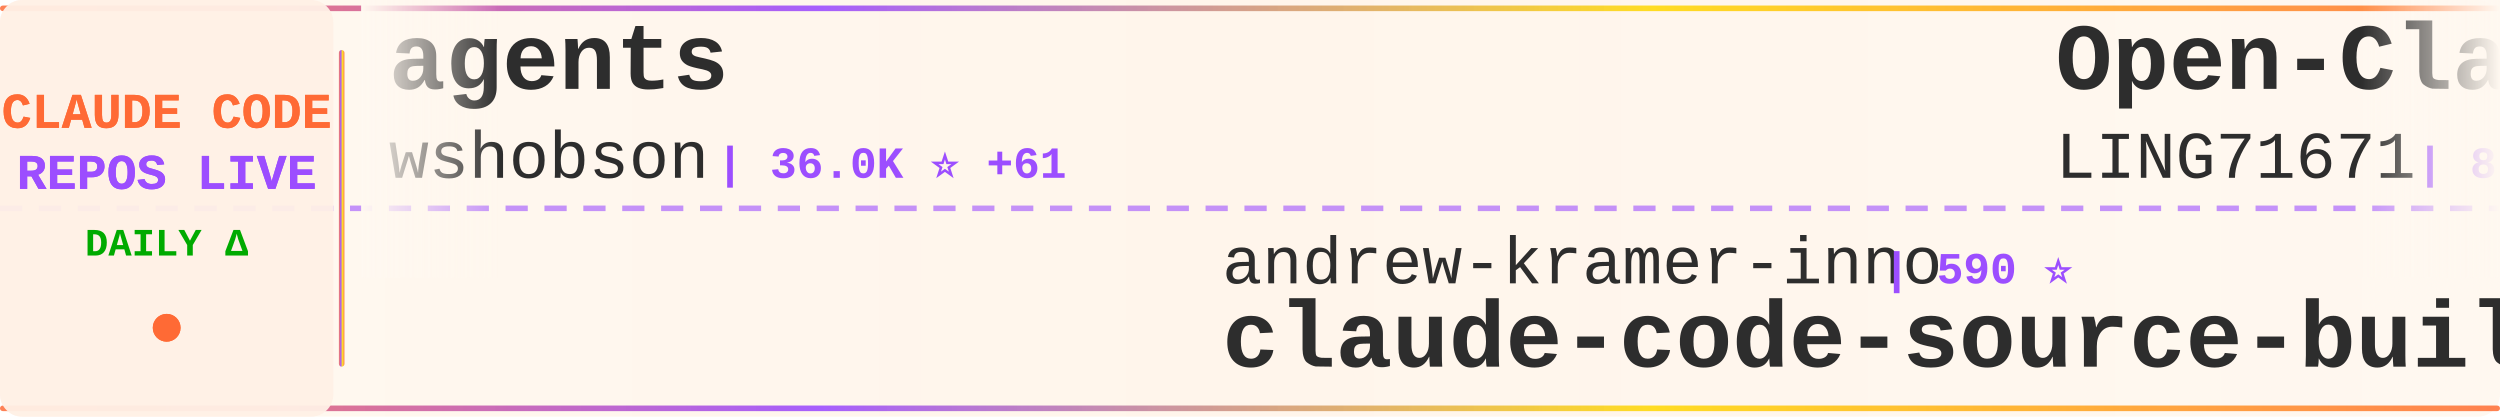
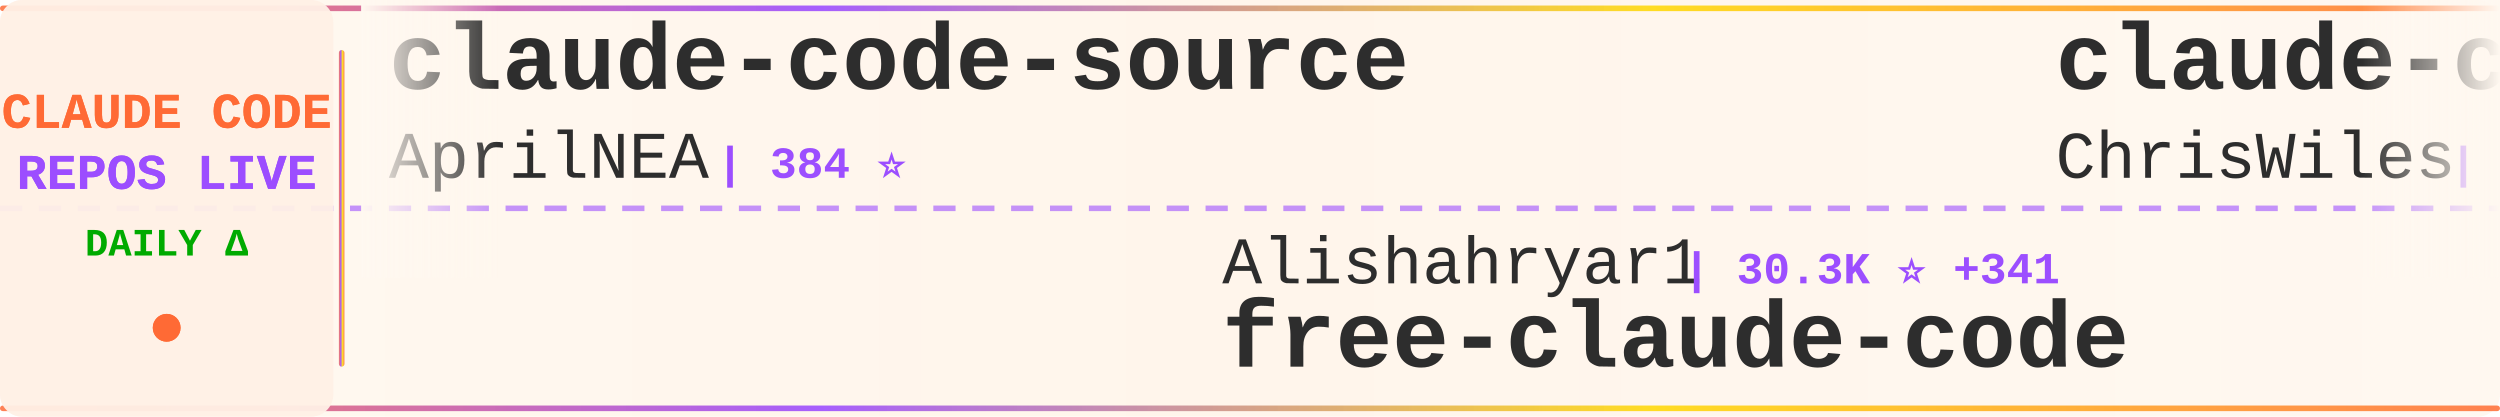
<svg xmlns="http://www.w3.org/2000/svg" width="900" height="150">
  <defs>
    <linearGradient id="tickerBg" x1="0%" y1="0%" x2="100%" y2="0%">
      <stop offset="0%" style="stop-color:#fff8f0;stop-opacity:0.98" />
      <stop offset="50%" style="stop-color:#fff5eb;stop-opacity:1" />
      <stop offset="100%" style="stop-color:#fff8f0;stop-opacity:0.98" />
    </linearGradient>
    <linearGradient id="borderGrad" x1="0%" y1="0%" x2="100%" y2="0%">
      <stop offset="0%" style="stop-color:#FF6B35;stop-opacity:0.85">
        <animate attributeName="stop-opacity" values="0.85;1;0.85" dur="2s" repeatCount="indefinite" />
      </stop>
      <stop offset="33%" style="stop-color:#9C4EFF;stop-opacity:0.9">
        <animate attributeName="stop-opacity" values="0.9;1;0.9" dur="2.2s" repeatCount="indefinite" />
      </stop>
      <stop offset="66%" style="stop-color:#FFD700;stop-opacity:0.85">
        <animate attributeName="stop-opacity" values="0.85;1;0.85" dur="1.8s" repeatCount="indefinite" />
      </stop>
      <stop offset="100%" style="stop-color:#FF6B35;stop-opacity:0.85">
        <animate attributeName="stop-opacity" values="0.85;1;0.85" dur="2s" repeatCount="indefinite" />
      </stop>
    </linearGradient>
    <filter id="textGlow">
      <feGaussianBlur stdDeviation="0.15" result="coloredBlur" />
      <feMerge>
        <feMergeNode in="coloredBlur" />
        <feMergeNode in="SourceGraphic" />
      </feMerge>
    </filter>
    <filter id="metricGlow">
      <feGaussianBlur stdDeviation="0.2" result="coloredBlur" />
      <feMerge>
        <feMergeNode in="coloredBlur" />
        <feMergeNode in="SourceGraphic" />
      </feMerge>
    </filter>
    <linearGradient id="leftFade" x1="0%" y1="0%" x2="100%" y2="0%">
      <stop offset="0%" style="stop-color:#fff8f0;stop-opacity:1" />
      <stop offset="100%" style="stop-color:#fff8f0;stop-opacity:0" />
    </linearGradient>
    <linearGradient id="rightFade" x1="0%" y1="0%" x2="100%" y2="0%">
      <stop offset="0%" style="stop-color:#fff8f0;stop-opacity:0" />
      <stop offset="100%" style="stop-color:#fff8f0;stop-opacity:1" />
    </linearGradient>
  </defs>
  <rect width="900" height="150" fill="url(#tickerBg)" rx="8" />
  <rect x="0" y="2" width="900" height="2" fill="url(#borderGrad)" rx="1" />
  <rect x="0" y="146" width="900" height="2" fill="url(#borderGrad)" rx="1" />
  <line x1="0" y1="75" x2="900" y2="75" stroke="#9C4EFF" stroke-width="2" stroke-dasharray="8 6" opacity="0.6" />
  <rect x="0" y="0" width="120" height="150" fill="#fff0e6" opacity="0.95" rx="8" />
  <text x="60" y="46" font-family="'Courier New', monospace" font-size="18" font-weight="bold" fill="#FF6B35" text-anchor="middle" filter="url(#textGlow)">
    CLAUDE CODE
  </text>
  <text x="60" y="68" font-family="'Courier New', monospace" font-size="18" font-weight="bold" fill="#9C4EFF" text-anchor="middle" filter="url(#textGlow)">
    REPOS LIVE
  </text>
  <text x="60" y="92" font-family="'Courier New', monospace" font-size="14" font-weight="bold" fill="#00aa00" text-anchor="middle">
    DAILY Δ
  </text>
  <circle cx="60" cy="118" r="5" fill="#FF6B35" filter="url(#metricGlow)">
    <animate attributeName="r" values="4;6;4" dur="1.5s" repeatCount="indefinite" />
    <animate attributeName="opacity" values="0.6;1;0.6" dur="1.5s" repeatCount="indefinite" />
  </circle>
  <rect x="122" y="18" width="2" height="114" fill="url(#borderGrad)" rx="1" />
  <clipPath id="tickerClip">
    <rect x="130" y="0" width="770" height="150" />
  </clipPath>
  <g clip-path="url(#tickerClip)">
    <g id="tickerItems">
      <animateTransform attributeName="transform" attributeType="XML" type="translate" from="0 0" to="-3000 0" dur="54s" repeatCount="indefinite" />
      <g transform="translate(0, 0)">
-         <text x="140" y="32" font-family="'Courier New', monospace" font-size="34" font-weight="bold" fill="#2d2d2d">agents</text>
-         <text x="140" y="64" font-family="'Courier New', monospace" font-size="24" font-weight="normal" fill="#2d2d2d" opacity="1.0">wshobson</text>
-         <text x="258" y="64" font-family="'Courier New', monospace" font-size="16" font-weight="bold" fill="#9C4EFF"> | 36.0K ⭐ +61</text>
+         <text x="140" y="32" font-family="'Courier New', monospace" font-size="34" font-weight="bold" fill="#2d2d2d">claude-code-source</text>
+         <text x="140" y="64" font-family="'Courier New', monospace" font-size="24" font-weight="normal" fill="#2d2d2d" opacity="1.0">AprilNEA</text>
+         <text x="258" y="64" font-family="'Courier New', monospace" font-size="16" font-weight="bold" fill="#9C4EFF"> | 384 ⭐</text>
      </g>
      <g transform="translate(300, 0)">
-         <text x="140" y="102" font-family="'Courier New', monospace" font-size="24" font-weight="normal" fill="#2d2d2d" opacity="1.0">andrew-kramer-inno</text>
-         <text x="378" y="102" font-family="'Courier New', monospace" font-size="16" font-weight="bold" fill="#9C4EFF"> | 590 ⭐</text>
-         <text x="140" y="132" font-family="'Courier New', monospace" font-size="34" font-weight="bold" fill="#2d2d2d">claude-code-source-build</text>
+         <text x="140" y="102" font-family="'Courier New', monospace" font-size="24" font-weight="normal" fill="#2d2d2d" opacity="1.0">Alishahryar1</text>
+         <text x="306" y="102" font-family="'Courier New', monospace" font-size="16" font-weight="bold" fill="#9C4EFF"> | 30.3K ⭐ +341</text>
+         <text x="140" y="132" font-family="'Courier New', monospace" font-size="34" font-weight="bold" fill="#2d2d2d">free-claude-code</text>
      </g>
      <g transform="translate(600, 0)">
-         <text x="140" y="32" font-family="'Courier New', monospace" font-size="34" font-weight="bold" fill="#2d2d2d">Open-ClaudeCode</text>
-         <text x="140" y="64" font-family="'Courier New', monospace" font-size="24" font-weight="normal" fill="#2d2d2d" opacity="1.0">LING71671</text>
-         <text x="270" y="64" font-family="'Courier New', monospace" font-size="16" font-weight="bold" fill="#9C4EFF"> | 866 ⭐ +2</text>
+         <text x="140" y="32" font-family="'Courier New', monospace" font-size="34" font-weight="bold" fill="#2d2d2d">claude-code-showcase</text>
+         <text x="140" y="64" font-family="'Courier New', monospace" font-size="24" font-weight="normal" fill="#2d2d2d" opacity="1.0">ChrisWiles</text>
+         <text x="282" y="64" font-family="'Courier New', monospace" font-size="16" font-weight="bold" fill="#9C4EFF"> | 5.9K ⭐ +2</text>
      </g>
      <g transform="translate(900, 0)">
-         <text x="140" y="102" font-family="'Courier New', monospace" font-size="24" font-weight="normal" fill="#2d2d2d" opacity="1.0">rohitg00</text>
-         <text x="258" y="102" font-family="'Courier New', monospace" font-size="16" font-weight="bold" fill="#9C4EFF"> | 1.8K ⭐ +14</text>
-         <text x="140" y="132" font-family="'Courier New', monospace" font-size="34" font-weight="bold" fill="#2d2d2d">awesome-claude-code-tool...</text>
+         <text x="140" y="102" font-family="'Courier New', monospace" font-size="24" font-weight="normal" fill="#2d2d2d" opacity="1.0">RichardAtCT</text>
+         <text x="294" y="102" font-family="'Courier New', monospace" font-size="16" font-weight="bold" fill="#9C4EFF"> | 2.6K ⭐ +3</text>
+         <text x="140" y="132" font-family="'Courier New', monospace" font-size="34" font-weight="bold" fill="#2d2d2d">claude-code-telegram</text>
      </g>
      <g transform="translate(1200, 0)">
-         <text x="140" y="32" font-family="'Courier New', monospace" font-size="34" font-weight="bold" fill="#2d2d2d">claude-code-ultimate-gui...</text>
-         <text x="140" y="64" font-family="'Courier New', monospace" font-size="24" font-weight="normal" fill="#2d2d2d" opacity="1.0">FlorianBruniaux</text>
-         <text x="342" y="64" font-family="'Courier New', monospace" font-size="16" font-weight="bold" fill="#9C4EFF"> | 4.5K ⭐ +21</text>
+         <text x="140" y="32" font-family="'Courier New', monospace" font-size="34" font-weight="bold" fill="#2d2d2d">claude-code-workflows</text>
+         <text x="140" y="64" font-family="'Courier New', monospace" font-size="24" font-weight="normal" fill="#2d2d2d" opacity="1.0">OneRedOak</text>
+         <text x="270" y="64" font-family="'Courier New', monospace" font-size="16" font-weight="bold" fill="#9C4EFF"> | 3.8K ⭐ +1</text>
      </g>
      <g transform="translate(1500, 0)">
-         <text x="140" y="102" font-family="'Courier New', monospace" font-size="24" font-weight="normal" fill="#2d2d2d" opacity="1.0">Cranot</text>
-         <text x="234" y="102" font-family="'Courier New', monospace" font-size="16" font-weight="bold" fill="#9C4EFF"> | 2.8K ⭐ +6</text>
-         <text x="140" y="132" font-family="'Courier New', monospace" font-size="34" font-weight="bold" fill="#2d2d2d">claude-code-guide</text>
+         <text x="140" y="102" font-family="'Courier New', monospace" font-size="24" font-weight="normal" fill="#2d2d2d" opacity="1.0">frankbria</text>
+         <text x="270" y="102" font-family="'Courier New', monospace" font-size="16" font-weight="bold" fill="#9C4EFF"> | 9.2K ⭐ +13</text>
+         <text x="140" y="132" font-family="'Courier New', monospace" font-size="34" font-weight="bold" fill="#2d2d2d">ralph-claude-code</text>
      </g>
      <g transform="translate(1800, 0)">
-         <text x="140" y="32" font-family="'Courier New', monospace" font-size="34" font-weight="bold" fill="#2d2d2d">Claude-code</text>
-         <text x="140" y="64" font-family="'Courier New', monospace" font-size="24" font-weight="normal" fill="#2d2d2d" opacity="1.0">zstmfhy</text>
-         <text x="246" y="64" font-family="'Courier New', monospace" font-size="16" font-weight="bold" fill="#9C4EFF"> | 190 ⭐</text>
+         <text x="140" y="32" font-family="'Courier New', monospace" font-size="34" font-weight="bold" fill="#2d2d2d">claude-code-pm-course</text>
+         <text x="140" y="64" font-family="'Courier New', monospace" font-size="24" font-weight="normal" fill="#2d2d2d" opacity="1.0">carlvellotti</text>
+         <text x="306" y="64" font-family="'Courier New', monospace" font-size="16" font-weight="bold" fill="#9C4EFF"> | 2.1K ⭐ +3</text>
      </g>
      <g transform="translate(2100, 0)">
-         <text x="140" y="102" font-family="'Courier New', monospace" font-size="24" font-weight="normal" fill="#2d2d2d" opacity="1.0">AICoderTudou</text>
-         <text x="306" y="102" font-family="'Courier New', monospace" font-size="16" font-weight="bold" fill="#9C4EFF"> | 502 ⭐ +1</text>
-         <text x="140" y="132" font-family="'Courier New', monospace" font-size="34" font-weight="bold" fill="#2d2d2d">claude-code-tudou</text>
+         <text x="140" y="102" font-family="'Courier New', monospace" font-size="24" font-weight="normal" fill="#2d2d2d" opacity="1.0">fuergaosi233</text>
+         <text x="306" y="102" font-family="'Courier New', monospace" font-size="16" font-weight="bold" fill="#9C4EFF"> | 2.6K ⭐ +2</text>
+         <text x="140" y="132" font-family="'Courier New', monospace" font-size="34" font-weight="bold" fill="#2d2d2d">claude-code-proxy</text>
      </g>
      <g transform="translate(2400, 0)">
-         <text x="140" y="32" font-family="'Courier New', monospace" font-size="34" font-weight="bold" fill="#2d2d2d">claude-code-infrastructu...</text>
-         <text x="140" y="64" font-family="'Courier New', monospace" font-size="24" font-weight="normal" fill="#2d2d2d" opacity="1.0">diet103</text>
-         <text x="246" y="64" font-family="'Courier New', monospace" font-size="16" font-weight="bold" fill="#9C4EFF"> | 9.7K ⭐ +1</text>
+         <text x="140" y="32" font-family="'Courier New', monospace" font-size="34" font-weight="bold" fill="#2d2d2d">edmunds-claude-code</text>
+         <text x="140" y="64" font-family="'Courier New', monospace" font-size="24" font-weight="normal" fill="#2d2d2d" opacity="1.0">edmund-io</text>
+         <text x="270" y="64" font-family="'Courier New', monospace" font-size="16" font-weight="bold" fill="#9C4EFF"> | 1.4K ⭐ +2</text>
      </g>
      <g transform="translate(2700, 0)">
-         <text x="140" y="102" font-family="'Courier New', monospace" font-size="24" font-weight="normal" fill="#2d2d2d" opacity="1.0">nanocoai</text>
-         <text x="258" y="102" font-family="'Courier New', monospace" font-size="16" font-weight="bold" fill="#9C4EFF"> | 29.5K ⭐ +41</text>
-         <text x="140" y="132" font-family="'Courier New', monospace" font-size="34" font-weight="bold" fill="#2d2d2d">nanoclaw</text>
+         <text x="140" y="102" font-family="'Courier New', monospace" font-size="24" font-weight="normal" fill="#2d2d2d" opacity="1.0">Windy3f3f3f3f</text>
+         <text x="318" y="102" font-family="'Courier New', monospace" font-size="16" font-weight="bold" fill="#9C4EFF"> | 2.5K ⭐ +8</text>
+         <text x="140" y="132" font-family="'Courier New', monospace" font-size="34" font-weight="bold" fill="#2d2d2d">how-claude-code-works</text>
      </g>
      <g transform="translate(3000, 0)">
-         <text x="140" y="32" font-family="'Courier New', monospace" font-size="34" font-weight="bold" fill="#2d2d2d">agents</text>
-         <text x="140" y="64" font-family="'Courier New', monospace" font-size="24" font-weight="normal" fill="#2d2d2d" opacity="1.0">wshobson</text>
-         <text x="258" y="64" font-family="'Courier New', monospace" font-size="16" font-weight="bold" fill="#9C4EFF"> | 36.0K ⭐ +61</text>
+         <text x="140" y="32" font-family="'Courier New', monospace" font-size="34" font-weight="bold" fill="#2d2d2d">claude-code-source</text>
+         <text x="140" y="64" font-family="'Courier New', monospace" font-size="24" font-weight="normal" fill="#2d2d2d" opacity="1.0">AprilNEA</text>
+         <text x="258" y="64" font-family="'Courier New', monospace" font-size="16" font-weight="bold" fill="#9C4EFF"> | 384 ⭐</text>
      </g>
      <g transform="translate(3300, 0)">
-         <text x="140" y="102" font-family="'Courier New', monospace" font-size="24" font-weight="normal" fill="#2d2d2d" opacity="1.0">andrew-kramer-inno</text>
-         <text x="378" y="102" font-family="'Courier New', monospace" font-size="16" font-weight="bold" fill="#9C4EFF"> | 590 ⭐</text>
-         <text x="140" y="132" font-family="'Courier New', monospace" font-size="34" font-weight="bold" fill="#2d2d2d">claude-code-source-build</text>
+         <text x="140" y="102" font-family="'Courier New', monospace" font-size="24" font-weight="normal" fill="#2d2d2d" opacity="1.0">Alishahryar1</text>
+         <text x="306" y="102" font-family="'Courier New', monospace" font-size="16" font-weight="bold" fill="#9C4EFF"> | 30.3K ⭐ +341</text>
+         <text x="140" y="132" font-family="'Courier New', monospace" font-size="34" font-weight="bold" fill="#2d2d2d">free-claude-code</text>
      </g>
      <g transform="translate(3600, 0)">
-         <text x="140" y="32" font-family="'Courier New', monospace" font-size="34" font-weight="bold" fill="#2d2d2d">Open-ClaudeCode</text>
-         <text x="140" y="64" font-family="'Courier New', monospace" font-size="24" font-weight="normal" fill="#2d2d2d" opacity="1.0">LING71671</text>
-         <text x="270" y="64" font-family="'Courier New', monospace" font-size="16" font-weight="bold" fill="#9C4EFF"> | 866 ⭐ +2</text>
+         <text x="140" y="32" font-family="'Courier New', monospace" font-size="34" font-weight="bold" fill="#2d2d2d">claude-code-showcase</text>
+         <text x="140" y="64" font-family="'Courier New', monospace" font-size="24" font-weight="normal" fill="#2d2d2d" opacity="1.0">ChrisWiles</text>
+         <text x="282" y="64" font-family="'Courier New', monospace" font-size="16" font-weight="bold" fill="#9C4EFF"> | 5.9K ⭐ +2</text>
      </g>
      <g transform="translate(3900, 0)">
-         <text x="140" y="102" font-family="'Courier New', monospace" font-size="24" font-weight="normal" fill="#2d2d2d" opacity="1.0">rohitg00</text>
-         <text x="258" y="102" font-family="'Courier New', monospace" font-size="16" font-weight="bold" fill="#9C4EFF"> | 1.8K ⭐ +14</text>
-         <text x="140" y="132" font-family="'Courier New', monospace" font-size="34" font-weight="bold" fill="#2d2d2d">awesome-claude-code-tool...</text>
+         <text x="140" y="102" font-family="'Courier New', monospace" font-size="24" font-weight="normal" fill="#2d2d2d" opacity="1.0">RichardAtCT</text>
+         <text x="294" y="102" font-family="'Courier New', monospace" font-size="16" font-weight="bold" fill="#9C4EFF"> | 2.6K ⭐ +3</text>
+         <text x="140" y="132" font-family="'Courier New', monospace" font-size="34" font-weight="bold" fill="#2d2d2d">claude-code-telegram</text>
      </g>
    </g>
  </g>
  <rect x="130" y="0" width="50" height="100" fill="url(#leftFade)" />
  <rect x="850" y="0" width="50" height="100" fill="url(#rightFade)" />
</svg>
